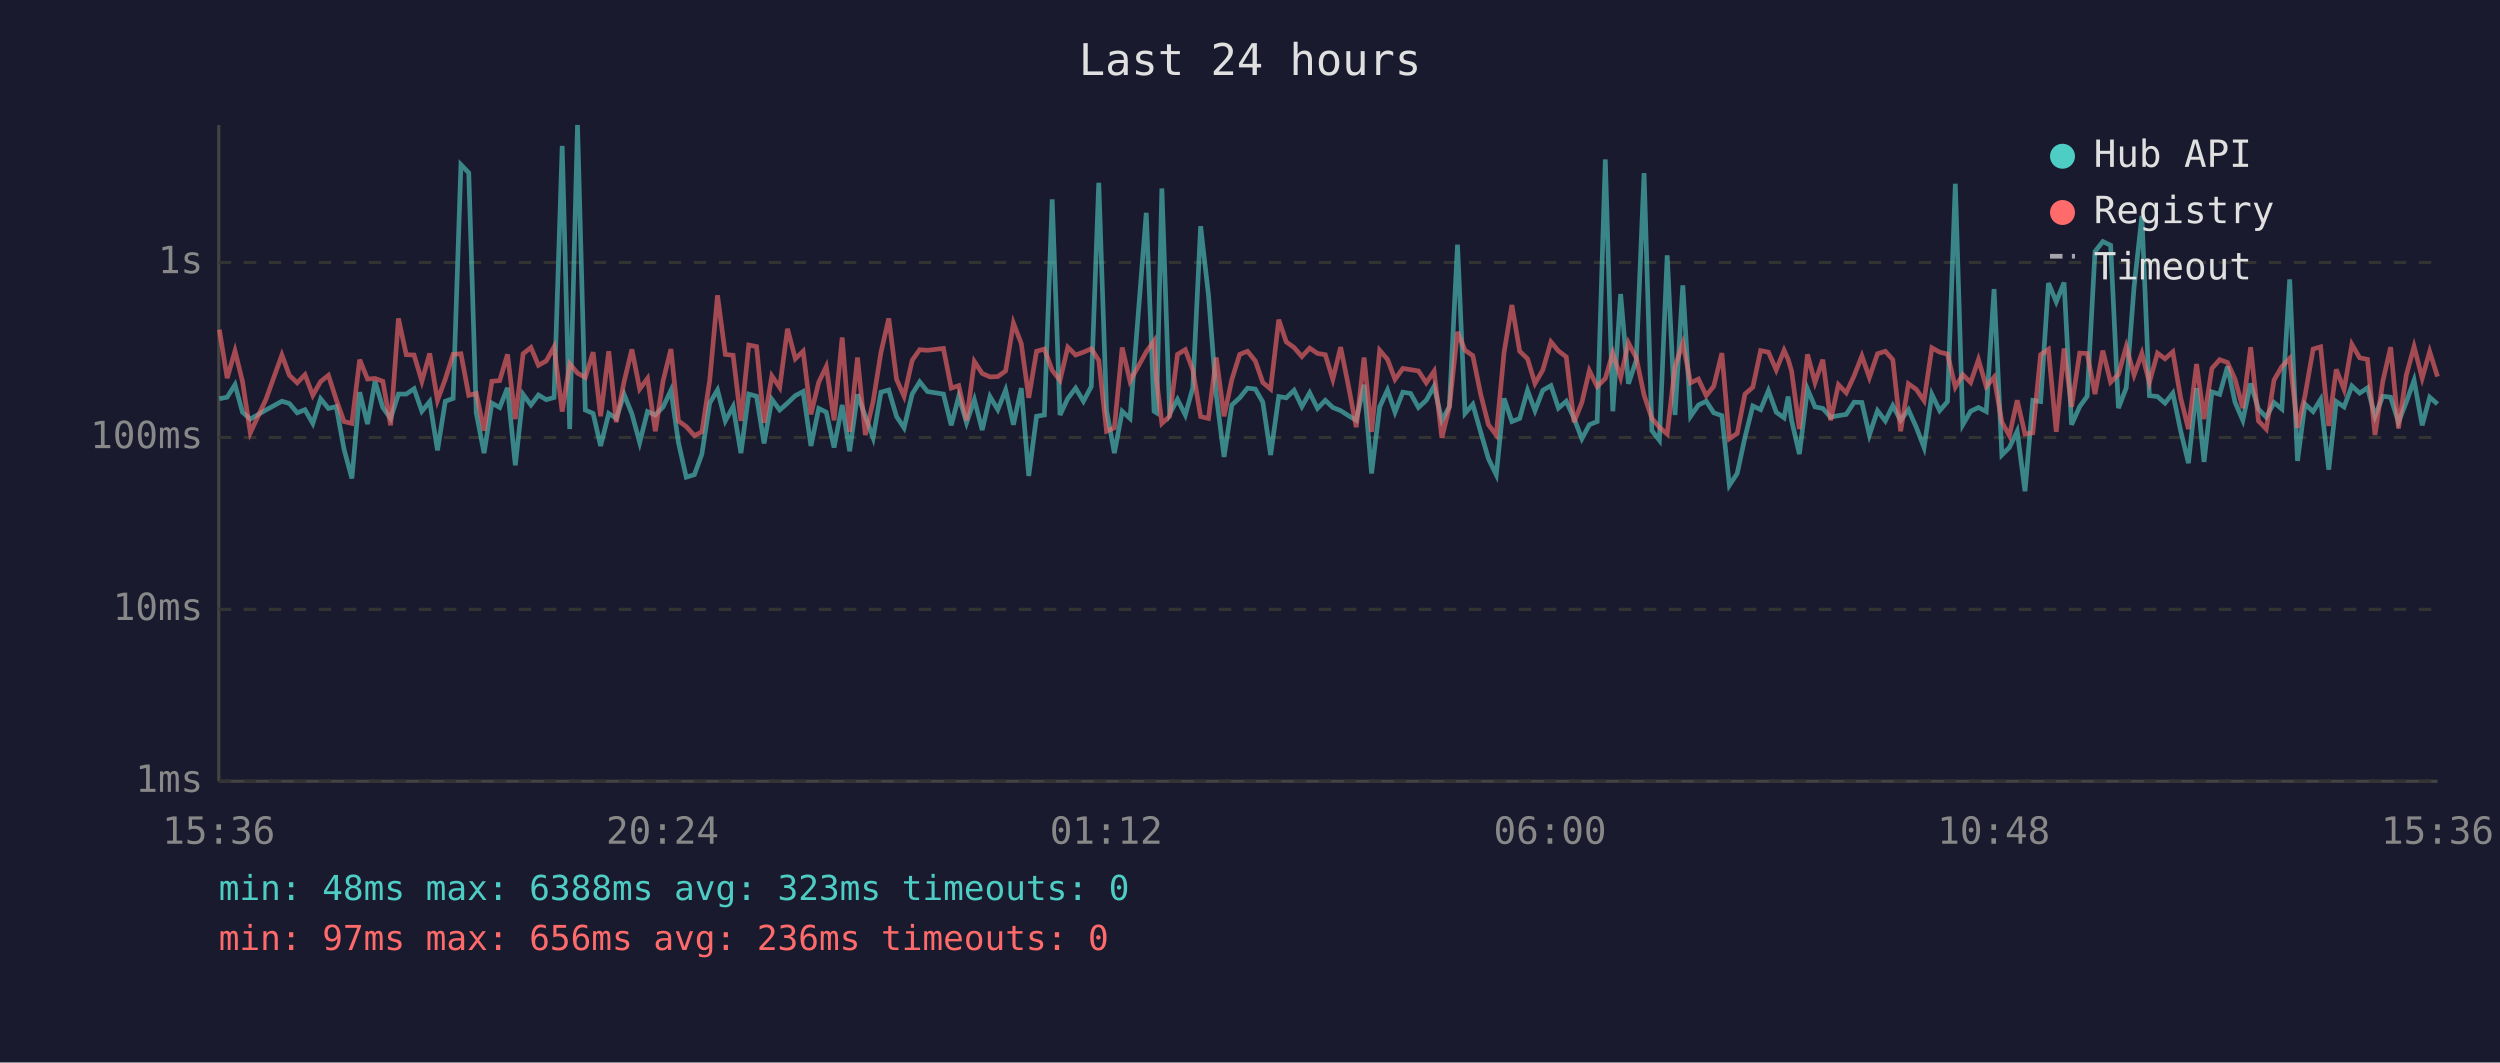
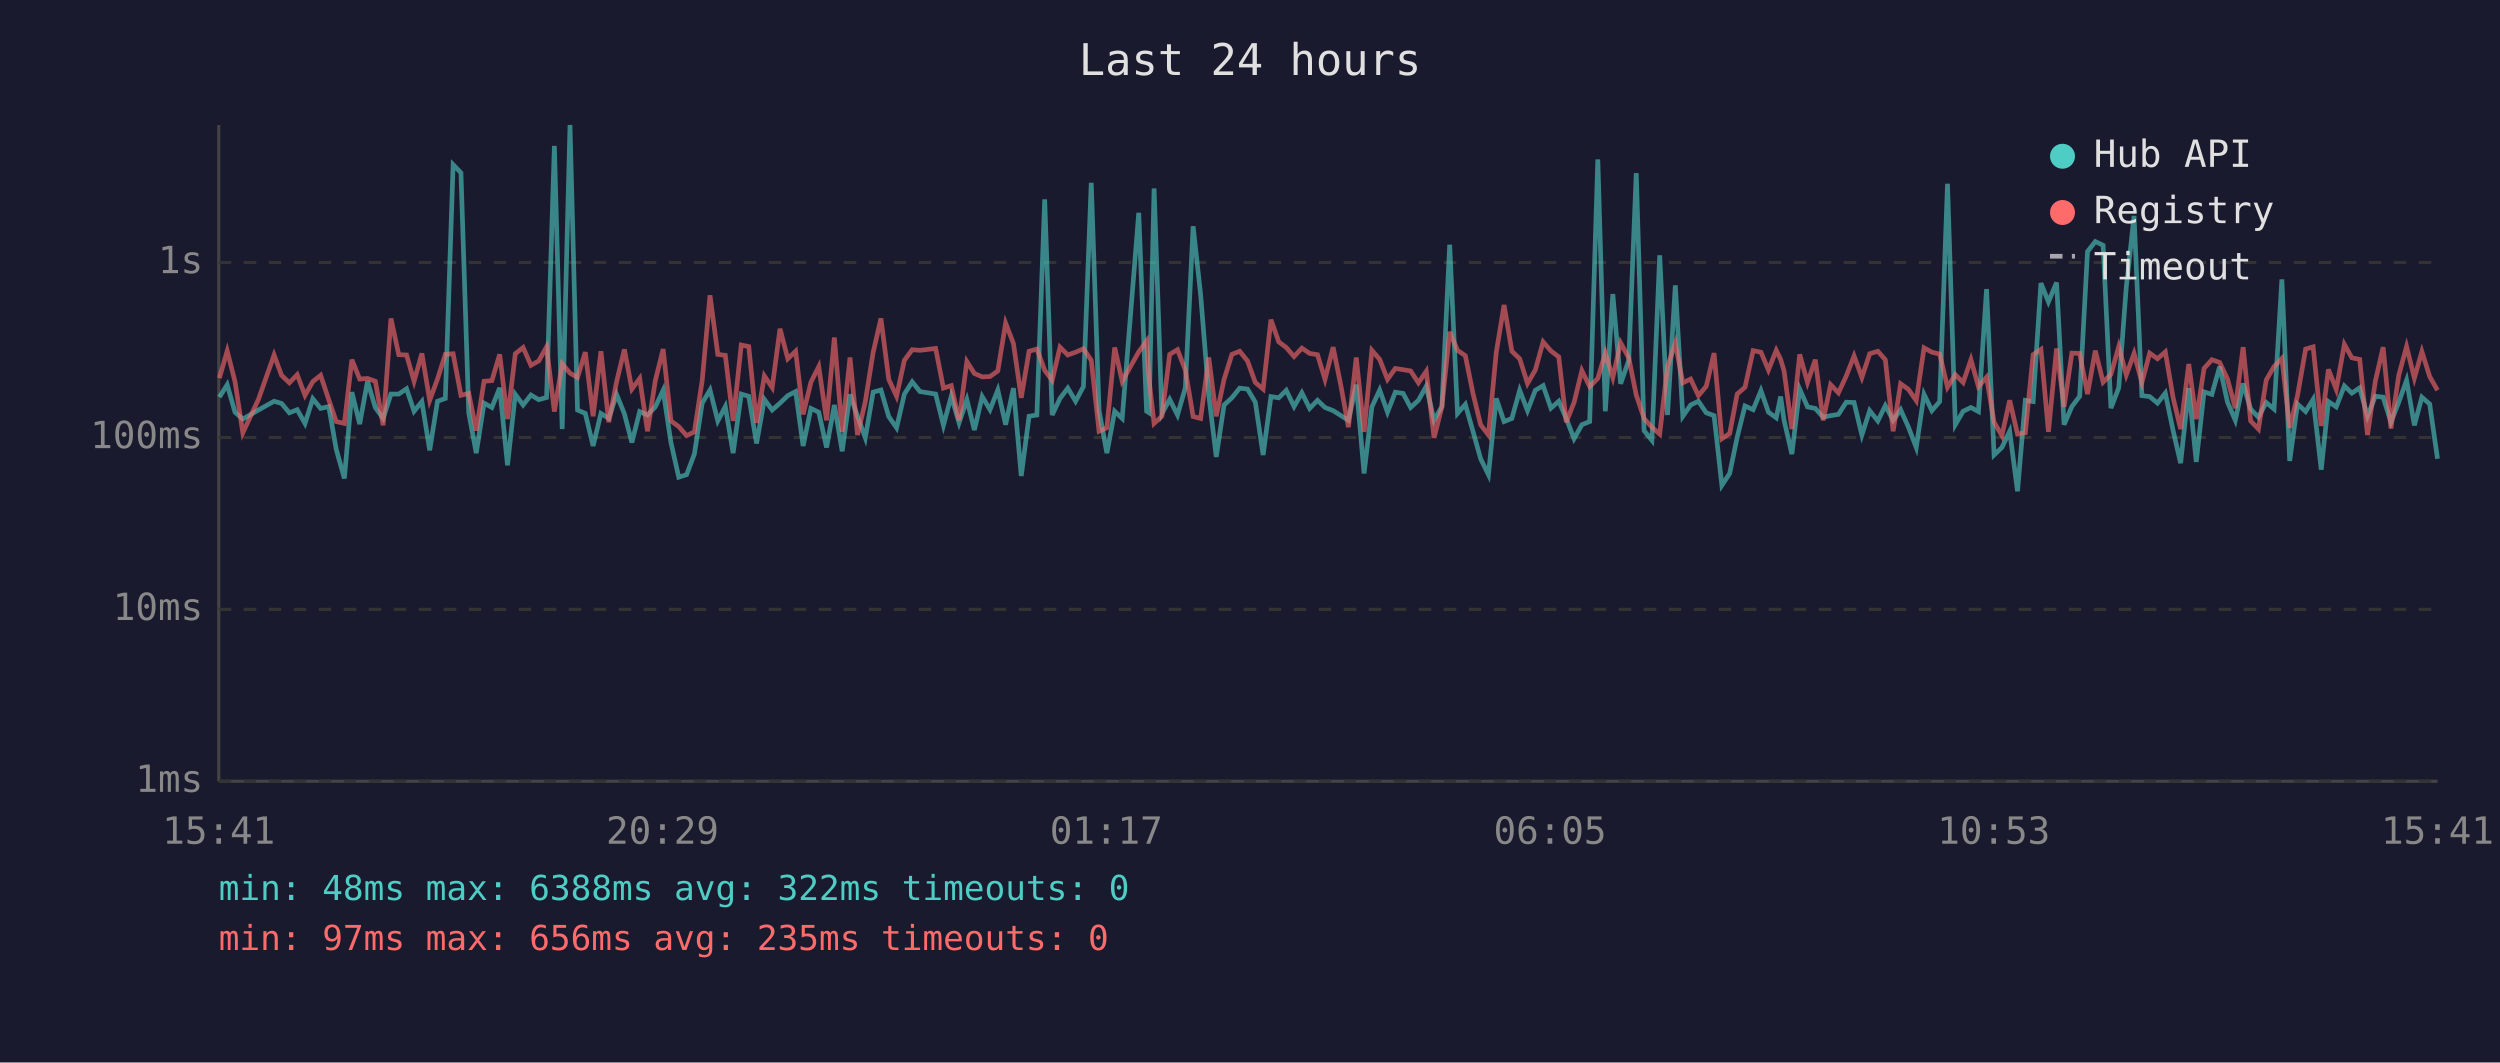
<svg xmlns="http://www.w3.org/2000/svg" viewBox="0 0 800 340" font-family="monospace" font-size="12">
  <rect width="800" height="340" fill="#1a1a2e" />
  <text x="400" y="24" fill="#e0e0e0" font-size="14" text-anchor="middle">Last 24 hours</text>
  <line x1="70" y1="40" x2="70" y2="250" stroke="#444" stroke-width="1" />
  <line x1="70" y1="250" x2="780" y2="250" stroke="#444" stroke-width="1" />
  <line x1="70" y1="250" x2="780" y2="250" stroke="#333" stroke-width="1" stroke-dasharray="4" />
  <text x="65" y="250" fill="#888" text-anchor="end" dominant-baseline="middle">1ms</text>
  <line x1="70" y1="195" x2="780" y2="195" stroke="#333" stroke-width="1" stroke-dasharray="4" />
  <text x="65" y="195" fill="#888" text-anchor="end" dominant-baseline="middle">10ms</text>
  <line x1="70" y1="140" x2="780" y2="140" stroke="#333" stroke-width="1" stroke-dasharray="4" />
  <text x="65" y="140" fill="#888" text-anchor="end" dominant-baseline="middle">100ms</text>
  <line x1="70" y1="84" x2="780" y2="84" stroke="#333" stroke-width="1" stroke-dasharray="4" />
  <text x="65" y="84" fill="#888" text-anchor="end" dominant-baseline="middle">1s</text>
-   <text x="70" y="270" fill="#888" text-anchor="middle">15:36</text>
-   <text x="212" y="270" fill="#888" text-anchor="middle">20:24</text>
-   <text x="354" y="270" fill="#888" text-anchor="middle">01:12</text>
-   <text x="496" y="270" fill="#888" text-anchor="middle">06:00</text>
-   <text x="638" y="270" fill="#888" text-anchor="middle">10:48</text>
-   <text x="780" y="270" fill="#888" text-anchor="middle">15:36</text>
-   <polyline points="70.2,127.6 72.7,127.1 75.2,123.1 77.6,131.9 80.1,134.1 85.1,131.2 90.2,128.4 92.6,129.1 95.1,132.1 97.6,131.1 100.1,135.5 102.6,127.6 105.1,130.7 107.6,130.1 110.1,143.8 112.6,153.1 115.1,125.5 117.6,135.7 120.0,122.0 122.5,130.4 125.0,133.9 127.5,126.1 130.0,126.1 132.5,124.4 135.0,131.6 137.5,128.5 140.0,144.1 142.5,128.4 145.0,127.5 147.5,52.7 150.0,55.3 152.4,132.1 154.9,145.0 157.4,129.0 159.9,130.4 162.4,124.1 164.9,148.9 167.4,126.2 169.9,129.6 172.3,126.4 174.8,127.9 177.3,127.2 179.9,46.7 182.3,137.3 184.8,40.0 187.3,131.2 189.8,132.3 192.2,142.7 194.8,132.3 197.2,133.9 199.7,126.2 202.2,132.4 204.7,141.6 207.2,131.7 209.7,132.8 212.2,130.2 214.7,124.9 217.1,141.6 219.6,152.7 222.2,151.9 224.6,145.3 227.1,129.0 229.6,124.8 232.1,134.7 234.6,130.1 237.1,145.0 239.6,126.1 242.1,126.8 244.5,141.9 247.0,127.8 249.5,131.2 252.0,129.0 254.5,126.6 257.0,125.3 259.5,142.7 262.0,130.7 264.4,131.9 266.9,143.2 269.5,129.6 271.9,144.4 274.4,126.2 276.9,133.2 279.4,140.1 281.9,125.5 284.4,124.8 286.9,133.3 289.3,136.9 291.9,126.1 294.3,122.2 296.8,125.3 301.9,126.1 304.4,136.1 306.8,126.8 309.3,135.3 311.8,127.9 314.3,137.6 316.8,126.9 319.3,131.1 321.8,124.8 324.3,135.9 326.8,124.2 329.2,152.3 331.7,133.2 334.2,132.8 336.7,63.8 339.2,132.8 341.7,127.5 344.2,124.2 346.7,128.4 349.2,123.7 351.6,58.5 354.1,131.4 356.6,145.0 359.1,131.6 361.6,133.9 366.8,68.1 369.3,131.6 370.1,132.1 371.8,60.3 374.3,132.4 376.8,127.8 379.3,132.8 381.7,124.1 384.2,72.4 386.7,94.3 389.2,126.4 391.7,146.2 394.2,129.6 396.7,127.3 399.2,124.2 401.7,124.5 404.1,128.7 406.6,145.6 409.2,126.9 411.6,127.3 414.1,124.9 416.6,130.1 419.1,125.7 421.6,130.7 424.1,128.1 426.5,130.4 429.0,131.4 431.5,133.0 434.0,134.5 436.5,123.1 438.9,151.5 441.5,130.2 444.0,124.8 446.4,131.9 448.9,125.5 451.4,125.9 453.9,130.4 456.4,128.1 458.9,123.6 461.4,134.5 463.8,130.1 466.4,78.3 468.8,132.3 471.3,129.4 473.8,138.2 476.3,146.8 478.8,151.9 481.3,127.5 483.8,134.9 486.3,133.9 488.8,124.9 491.2,131.4 493.7,124.9 496.3,123.4 498.7,130.6 501.2,128.4 503.7,133.9 506.2,140.4 508.6,135.9 511.1,134.9 513.7,51.0 516.1,131.6 518.6,94.1 521.1,122.8 523.6,115.3 526.1,55.4 528.6,137.8 531.0,140.9 533.5,81.7 536.0,132.8 538.5,91.3 541.0,133.2 543.5,129.6 546.0,128.4 548.4,132.1 551.0,133.0 553.4,155.3 555.9,151.5 558.4,139.9 560.9,129.9 563.4,131.1 565.9,125.0 568.4,131.9 570.9,133.7 572.2,126.9 573.3,134.5 575.8,145.3 578.4,124.5 580.8,130.2 583.3,130.7 585.8,133.5 588.3,133.0 590.8,132.6 593.3,128.7 595.8,128.8 598.2,139.2 600.8,131.4 603.3,134.7 605.7,129.8 608.2,134.5 610.7,131.1 613.2,136.7 615.7,143.2 618.2,126.2 620.7,131.4 623.2,128.5 625.7,58.8 628.1,135.9 630.6,131.6 633.1,130.4 635.6,131.7 638.1,92.5 640.6,145.6 643.0,143.2 645.5,138.0 648.0,157.2 650.5,128.1 653.0,128.5 655.5,90.6 658.0,96.6 660.5,90.4 662.9,135.9 665.5,130.1 667.9,126.8 670.4,80.5 672.9,77.3 675.4,78.5 677.9,130.6 680.4,124.1 682.9,91.9 685.4,69.1 687.8,126.6 690.4,126.9 692.8,129.0 695.3,125.8 697.8,137.8 700.3,148.2 702.9,124.2 705.3,147.8 707.8,125.4 710.3,126.2 712.8,117.3 715.2,128.7 717.7,134.5 720.2,122.7 722.7,130.9 725.2,133.5 727.7,128.8 730.2,130.9 732.7,89.4 735.2,147.5 737.6,129.3 740.2,131.7 742.6,127.8 745.2,150.3 747.6,128.5 750.1,130.2 752.6,123.5 755.1,125.8 757.6,124.1 760.0,133.2 762.5,126.8 765.0,127.1 767.5,135.1 770.0,128.7 772.5,121.7 775.1,136.1 777.5,127.1 780.0,129.3" fill="none" stroke="#4ecdc4" stroke-width="1.5" opacity="0.6" />
-   <polyline points="70.2,105.5 72.7,121.0 75.2,112.3 77.6,122.1 80.1,138.5 85.1,127.8 90.2,113.6 92.6,120.1 95.1,122.5 97.6,119.9 100.1,126.5 102.6,122.1 105.1,120.1 107.6,127.9 110.1,134.9 112.6,135.5 115.1,115.1 117.6,121.3 120.0,121.1 122.5,122.0 125.0,136.1 127.5,101.9 130.0,113.5 132.5,113.6 135.0,122.0 137.5,113.1 140.0,128.1 142.5,121.3 145.0,113.4 147.5,113.2 150.0,126.5 152.4,125.9 154.9,137.8 157.4,122.0 159.9,121.8 162.4,113.4 164.9,134.1 167.4,113.2 169.9,111.2 172.3,116.9 174.8,115.5 177.3,111.0 179.9,131.7 182.3,116.4 184.8,119.4 187.3,120.8 189.8,112.7 192.2,133.2 194.8,112.4 197.2,135.1 199.7,122.2 202.2,111.8 204.7,124.5 207.2,121.1 209.7,138.0 212.2,121.8 214.7,111.7 217.1,134.7 219.6,136.5 222.2,139.4 224.6,138.2 227.1,121.8 229.6,94.5 232.1,113.4 234.6,113.7 237.1,134.7 239.6,110.4 242.1,110.9 244.5,135.3 247.0,120.3 249.5,124.0 252.0,105.2 254.5,114.8 257.0,112.4 259.5,132.6 262.0,122.3 264.4,117.3 266.9,134.5 269.5,108.0 271.9,138.2 274.4,114.4 276.9,139.2 279.4,128.5 281.9,112.8 284.4,101.9 286.9,121.4 289.3,126.8 291.9,115.3 294.3,111.9 296.8,112.1 301.9,111.5 304.4,124.2 306.8,123.4 309.3,134.5 311.8,115.7 314.3,119.5 316.8,120.6 319.3,120.5 321.8,118.7 324.3,103.4 326.8,109.9 329.2,127.3 331.7,112.4 334.2,111.7 336.7,118.5 339.2,121.7 341.7,111.1 344.2,113.6 346.7,112.7 349.2,111.6 351.6,115.3 354.1,138.0 356.6,136.9 359.1,111.2 361.6,122.0 366.8,112.6 369.3,109.1 370.1,121.6 371.8,135.5 374.3,133.2 376.8,113.4 379.3,111.9 381.7,118.4 384.2,133.3 386.7,133.9 389.2,114.4 391.7,133.2 394.2,121.4 396.7,113.4 399.2,112.4 401.7,115.5 404.1,122.4 406.6,124.5 409.2,102.3 411.6,109.4 414.1,111.2 416.6,114.1 419.1,111.4 421.6,113.1 424.1,113.5 426.5,121.4 429.0,111.1 431.5,123.5 434.0,136.7 436.5,114.4 438.9,138.2 441.5,112.1 444.0,115.0 446.4,121.4 448.9,117.9 451.4,118.3 453.9,118.7 456.4,122.5 458.9,118.8 461.4,140.1 463.8,130.2 466.4,106.2 468.8,112.1 471.3,113.8 473.8,126.1 476.3,135.9 478.8,139.2 481.3,112.8 483.8,97.6 486.3,112.4 488.8,114.8 491.2,122.7 493.7,118.4 496.3,109.4 498.7,112.3 501.2,114.2 503.7,135.1 506.2,128.8 508.6,118.6 511.1,123.7 513.7,121.1 516.1,113.0 518.6,120.8 521.1,109.7 523.6,114.5 526.1,126.4 528.6,133.9 531.0,136.7 533.5,138.9 536.0,117.3 538.5,109.8 541.0,122.5 543.5,121.3 546.0,126.6 548.4,123.6 551.0,113.0 553.4,140.4 555.9,138.7 558.4,126.1 560.9,123.9 563.4,112.2 565.9,112.7 568.4,118.4 570.9,112.1 572.2,115.0 573.3,118.7 575.8,137.3 578.4,113.4 580.8,122.4 583.3,115.1 585.8,134.5 588.3,123.1 590.8,125.7 593.3,120.3 595.8,113.9 598.2,120.8 600.8,113.2 603.3,112.4 605.7,115.1 608.2,138.0 610.7,122.8 613.2,124.6 615.7,128.2 618.2,111.3 620.7,112.7 623.2,113.3 625.7,123.9 628.1,119.9 630.6,122.4 633.1,115.1 635.6,123.7 638.1,120.7 640.6,135.1 643.0,139.4 645.5,128.1 648.0,138.9 650.5,138.5 653.0,113.5 655.5,111.8 658.0,138.2 660.5,111.5 662.9,130.2 665.5,113.0 667.9,113.1 670.4,126.1 672.9,112.2 675.4,122.3 677.9,119.8 680.4,110.9 682.9,120.0 685.4,113.1 687.8,122.4 690.4,113.0 692.8,114.8 695.3,112.6 697.8,127.3 700.3,137.3 702.9,116.5 705.3,134.1 707.8,117.9 710.3,115.1 712.8,116.0 715.2,121.3 717.7,130.6 720.2,111.1 722.7,134.7 725.2,137.3 727.7,121.6 730.2,117.3 732.7,114.7 735.2,136.9 737.6,126.6 740.2,111.7 742.6,111.0 745.2,136.3 747.6,118.2 750.1,124.6 752.6,110.2 755.1,114.5 757.6,115.0 760.0,139.2 762.5,122.0 765.0,111.1 767.5,137.1 770.0,120.1 772.5,110.9 775.1,121.0 777.5,112.5 780.0,120.5" fill="none" stroke="#ff6b6b" stroke-width="1.5" opacity="0.6" />
+   <text x="70" y="270" fill="#888" text-anchor="middle">15:41</text>
+   <text x="212" y="270" fill="#888" text-anchor="middle">20:29</text>
+   <text x="354" y="270" fill="#888" text-anchor="middle">01:17</text>
+   <text x="496" y="270" fill="#888" text-anchor="middle">06:05</text>
+   <text x="638" y="270" fill="#888" text-anchor="middle">10:53</text>
+   <text x="780" y="270" fill="#888" text-anchor="middle">15:41</text>
+   <polyline points="70.2,127.1 72.7,123.1 75.2,131.9 77.7,134.1 82.7,131.2 87.7,128.4 90.1,129.1 92.6,132.1 95.1,131.1 97.6,135.5 100.1,127.6 102.6,130.7 105.2,130.1 107.6,143.8 110.2,153.1 112.6,125.5 115.1,135.7 117.6,122.0 120.1,130.4 122.6,133.9 125.1,126.1 127.6,126.1 130.1,124.4 132.5,131.6 135.0,128.5 137.5,144.1 140.0,128.4 142.5,127.5 145.0,52.7 147.5,55.3 150.0,132.1 152.4,145.0 154.9,129.0 157.4,130.4 159.9,124.1 162.4,148.9 164.9,126.2 167.4,129.6 169.9,126.4 172.4,127.9 174.9,127.2 177.4,46.7 179.9,137.3 182.4,40.0 184.8,131.2 187.3,132.3 189.8,142.7 192.3,132.3 194.8,133.9 197.3,126.2 199.8,132.4 202.2,141.6 204.7,131.7 207.2,132.8 209.7,130.2 212.2,124.9 214.7,141.6 217.2,152.7 219.7,151.9 222.2,145.3 224.7,129.0 227.2,124.8 229.7,134.7 232.1,130.1 234.6,145.0 237.2,126.1 239.6,126.8 242.1,141.9 244.6,127.8 247.1,131.2 249.6,129.0 252.1,126.6 254.6,125.3 257.0,142.7 259.5,130.7 262.0,131.9 264.5,143.2 267.0,129.6 269.5,144.4 272.0,126.2 274.4,133.2 276.9,140.1 279.4,125.5 281.9,124.8 284.4,133.3 286.9,136.9 289.4,126.1 291.9,122.2 294.4,125.3 299.4,126.1 301.9,136.1 304.4,126.8 306.9,135.3 309.4,127.9 311.8,137.6 314.3,126.9 316.8,131.1 319.3,124.8 321.8,135.9 324.3,124.2 326.8,152.3 329.3,133.2 331.8,132.8 334.3,63.8 336.7,132.8 339.2,127.5 341.7,124.2 344.2,128.4 346.7,123.7 349.2,58.5 351.7,131.4 354.2,145.0 356.7,131.6 359.1,133.9 364.4,68.1 366.9,131.6 367.7,132.1 369.3,60.3 371.8,132.4 374.3,127.8 376.8,132.8 379.3,124.1 381.8,72.4 384.2,94.3 386.8,126.4 389.2,146.2 391.7,129.6 394.2,127.3 396.7,124.2 399.2,124.5 401.7,128.7 404.2,145.6 406.7,126.9 409.2,127.3 411.6,124.9 414.1,130.1 416.6,125.7 419.1,130.7 421.6,128.1 424.0,130.4 426.6,131.4 429.1,133.0 431.5,134.5 434.0,123.1 436.5,151.5 439.0,130.2 441.5,124.8 444.0,131.9 446.5,125.5 449.0,125.9 451.4,130.4 453.9,128.1 456.4,123.6 458.9,134.5 461.4,130.1 463.9,78.3 466.4,132.3 468.9,129.4 471.4,138.2 473.8,146.8 476.3,151.9 478.8,127.5 481.3,134.9 483.8,133.9 486.3,124.9 488.8,131.4 491.3,124.9 493.8,123.4 496.3,130.6 498.8,128.4 501.2,133.9 503.7,140.4 506.2,135.9 508.7,134.9 511.3,51.0 513.7,131.6 516.1,94.1 518.6,122.8 521.2,115.3 523.6,55.4 526.1,137.8 528.6,140.9 531.1,81.7 533.6,132.8 536.1,91.3 538.5,133.2 541.0,129.6 543.5,128.4 546.0,132.1 548.5,133.0 551.0,155.3 553.5,151.5 555.9,139.9 558.4,129.9 561.0,131.1 563.5,125.0 565.9,131.9 568.4,133.7 569.8,126.9 570.9,134.5 573.4,145.3 575.9,124.5 578.4,130.2 580.9,130.7 583.4,133.5 585.8,133.0 588.3,132.6 590.8,128.7 593.3,128.8 595.8,139.2 598.3,131.4 600.9,134.7 603.3,129.8 605.8,134.5 608.2,131.1 610.7,136.7 613.2,143.2 615.7,126.2 618.2,131.4 620.7,128.5 623.2,58.8 625.7,135.9 628.2,131.6 630.7,130.4 633.1,131.7 635.7,92.5 638.1,145.6 640.6,143.2 643.1,138.0 645.6,157.2 648.1,128.1 650.6,128.5 653.1,90.6 655.5,96.6 658.1,90.4 660.5,135.9 663.0,130.1 665.5,126.8 668.0,80.5 670.5,77.3 673.0,78.5 675.5,130.6 678.0,124.1 680.4,91.9 682.9,69.1 685.4,126.6 687.9,126.9 690.4,129.0 692.9,125.8 695.4,137.8 697.8,148.2 700.4,124.2 702.8,147.8 705.3,125.4 707.8,126.2 710.3,117.3 712.8,128.7 715.3,134.5 717.8,122.7 720.2,130.9 722.7,133.5 725.2,128.8 727.7,130.9 730.2,89.4 732.7,147.5 735.2,129.3 737.8,131.7 740.2,127.8 742.8,150.3 745.1,128.5 747.6,130.2 750.2,123.5 752.6,125.8 755.1,124.1 757.6,133.2 760.1,126.8 762.6,127.1 765.1,135.1 767.6,128.7 770.1,121.7 772.6,136.1 775.0,127.1 777.5,129.3 780.0,146.8" fill="none" stroke="#4ecdc4" stroke-width="1.5" opacity="0.6" />
+   <polyline points="70.2,121.0 72.7,112.3 75.2,122.1 77.7,138.5 82.7,127.8 87.7,113.6 90.1,120.1 92.6,122.5 95.1,119.9 97.6,126.5 100.1,122.1 102.6,120.1 105.2,127.9 107.6,134.9 110.2,135.5 112.6,115.1 115.1,121.3 117.6,121.1 120.1,122.0 122.6,136.1 125.1,101.9 127.6,113.5 130.1,113.6 132.5,122.0 135.0,113.1 137.5,128.1 140.0,121.3 142.5,113.4 145.0,113.2 147.5,126.5 150.0,125.9 152.4,137.8 154.9,122.0 157.4,121.8 159.9,113.4 162.4,134.1 164.9,113.2 167.4,111.2 169.9,116.9 172.4,115.5 174.9,111.0 177.4,131.7 179.9,116.4 182.4,119.4 184.8,120.8 187.3,112.7 189.8,133.2 192.3,112.4 194.8,135.1 197.3,122.2 199.8,111.8 202.2,124.5 204.7,121.1 207.2,138.0 209.7,121.8 212.2,111.7 214.7,134.7 217.2,136.5 219.7,139.4 222.2,138.2 224.7,121.8 227.2,94.5 229.7,113.4 232.1,113.7 234.6,134.7 237.2,110.4 239.6,110.9 242.1,135.3 244.6,120.3 247.1,124.0 249.6,105.2 252.1,114.8 254.6,112.4 257.0,132.6 259.5,122.3 262.0,117.3 264.5,134.5 267.0,108.0 269.5,138.2 272.0,114.4 274.4,139.2 276.9,128.5 279.4,112.8 281.9,101.9 284.4,121.4 286.9,126.8 289.4,115.3 291.9,111.9 294.4,112.1 299.4,111.5 301.9,124.2 304.4,123.4 306.9,134.5 309.4,115.7 311.8,119.5 314.3,120.6 316.8,120.5 319.3,118.7 321.8,103.4 324.3,109.9 326.8,127.3 329.3,112.4 331.8,111.7 334.3,118.5 336.7,121.7 339.2,111.1 341.7,113.6 344.2,112.7 346.7,111.6 349.2,115.3 351.7,138.0 354.2,136.9 356.7,111.2 359.1,122.0 364.4,112.6 366.9,109.1 367.7,121.6 369.3,135.5 371.8,133.2 374.3,113.4 376.8,111.9 379.3,118.4 381.8,133.3 384.2,133.9 386.8,114.4 389.2,133.2 391.7,121.4 394.2,113.4 396.7,112.4 399.2,115.5 401.7,122.4 404.2,124.5 406.7,102.3 409.2,109.4 411.6,111.2 414.1,114.1 416.6,111.4 419.1,113.1 421.6,113.5 424.0,121.4 426.6,111.1 429.1,123.5 431.5,136.7 434.0,114.4 436.5,138.2 439.0,112.1 441.5,115.0 444.0,121.4 446.5,117.9 449.0,118.3 451.4,118.7 453.9,122.5 456.4,118.8 458.9,140.1 461.4,130.2 463.9,106.2 466.4,112.1 468.9,113.8 471.4,126.1 473.8,135.9 476.3,139.2 478.8,112.8 481.3,97.6 483.8,112.4 486.3,114.8 488.8,122.7 491.3,118.4 493.8,109.4 496.3,112.3 498.8,114.2 501.2,135.1 503.7,128.8 506.2,118.6 508.7,123.7 511.3,121.1 513.7,113.0 516.1,120.8 518.6,109.7 521.2,114.5 523.6,126.4 526.1,133.9 528.6,136.7 531.1,138.9 533.6,117.3 536.1,109.8 538.5,122.5 541.0,121.3 543.5,126.6 546.0,123.6 548.5,113.0 551.0,140.4 553.5,138.7 555.9,126.1 558.4,123.9 561.0,112.2 563.5,112.7 565.9,118.4 568.4,112.1 569.8,115.0 570.9,118.7 573.4,137.3 575.9,113.4 578.4,122.4 580.9,115.1 583.4,134.5 585.8,123.1 588.3,125.7 590.8,120.3 593.3,113.9 595.8,120.8 598.3,113.2 600.9,112.4 603.3,115.1 605.8,138.0 608.2,122.8 610.7,124.6 613.2,128.2 615.7,111.3 618.2,112.7 620.7,113.3 623.2,123.9 625.7,119.9 628.2,122.4 630.7,115.1 633.1,123.7 635.7,120.7 638.1,135.1 640.6,139.4 643.1,128.1 645.6,138.9 648.1,138.5 650.6,113.5 653.1,111.8 655.5,138.2 658.1,111.5 660.5,130.2 663.0,113.0 665.5,113.1 668.0,126.1 670.5,112.2 673.0,122.3 675.5,119.8 678.0,110.9 680.4,120.0 682.9,113.1 685.4,122.4 687.9,113.0 690.4,114.8 692.9,112.6 695.4,127.3 697.8,137.3 700.4,116.5 702.8,134.1 705.3,117.9 707.8,115.1 710.3,116.0 712.8,121.3 715.3,130.6 717.8,111.1 720.2,134.7 722.7,137.3 725.2,121.6 727.7,117.3 730.2,114.7 732.7,136.9 735.2,126.6 737.8,111.7 740.2,111.0 742.8,136.3 745.1,118.2 747.6,124.6 750.2,110.2 752.6,114.5 755.1,115.0 757.6,139.2 760.1,122.0 762.6,111.1 765.1,137.1 767.6,120.1 770.1,110.9 772.6,121.0 775.0,112.5 777.5,120.5 780.0,124.9" fill="none" stroke="#ff6b6b" stroke-width="1.5" opacity="0.6" />
  <circle cx="660" cy="50" r="4" fill="#4ecdc4" />
  <text x="670" y="50" fill="#e0e0e0" dominant-baseline="middle">Hub API</text>
  <circle cx="660" cy="68" r="4" fill="#ff6b6b" />
  <text x="670" y="68" fill="#e0e0e0" dominant-baseline="middle">Registry</text>
  <line x1="656" y1="82" x2="664" y2="82" stroke="#e0e0e0" stroke-width="1.5" stroke-dasharray="4,3" opacity="0.7" />
  <text x="670" y="86" fill="#e0e0e0" dominant-baseline="middle">Timeout</text>
-   <text x="70" y="288" fill="#4ecdc4" font-size="11">min: 48ms  max: 6388ms  avg: 323ms  timeouts: 0</text>
-   <text x="70" y="304" fill="#ff6b6b" font-size="11">min: 97ms  max: 656ms  avg: 236ms  timeouts: 0</text>
+   <text x="70" y="288" fill="#4ecdc4" font-size="11">min: 48ms  max: 6388ms  avg: 322ms  timeouts: 0</text>
+   <text x="70" y="304" fill="#ff6b6b" font-size="11">min: 97ms  max: 656ms  avg: 235ms  timeouts: 0</text>
</svg>
